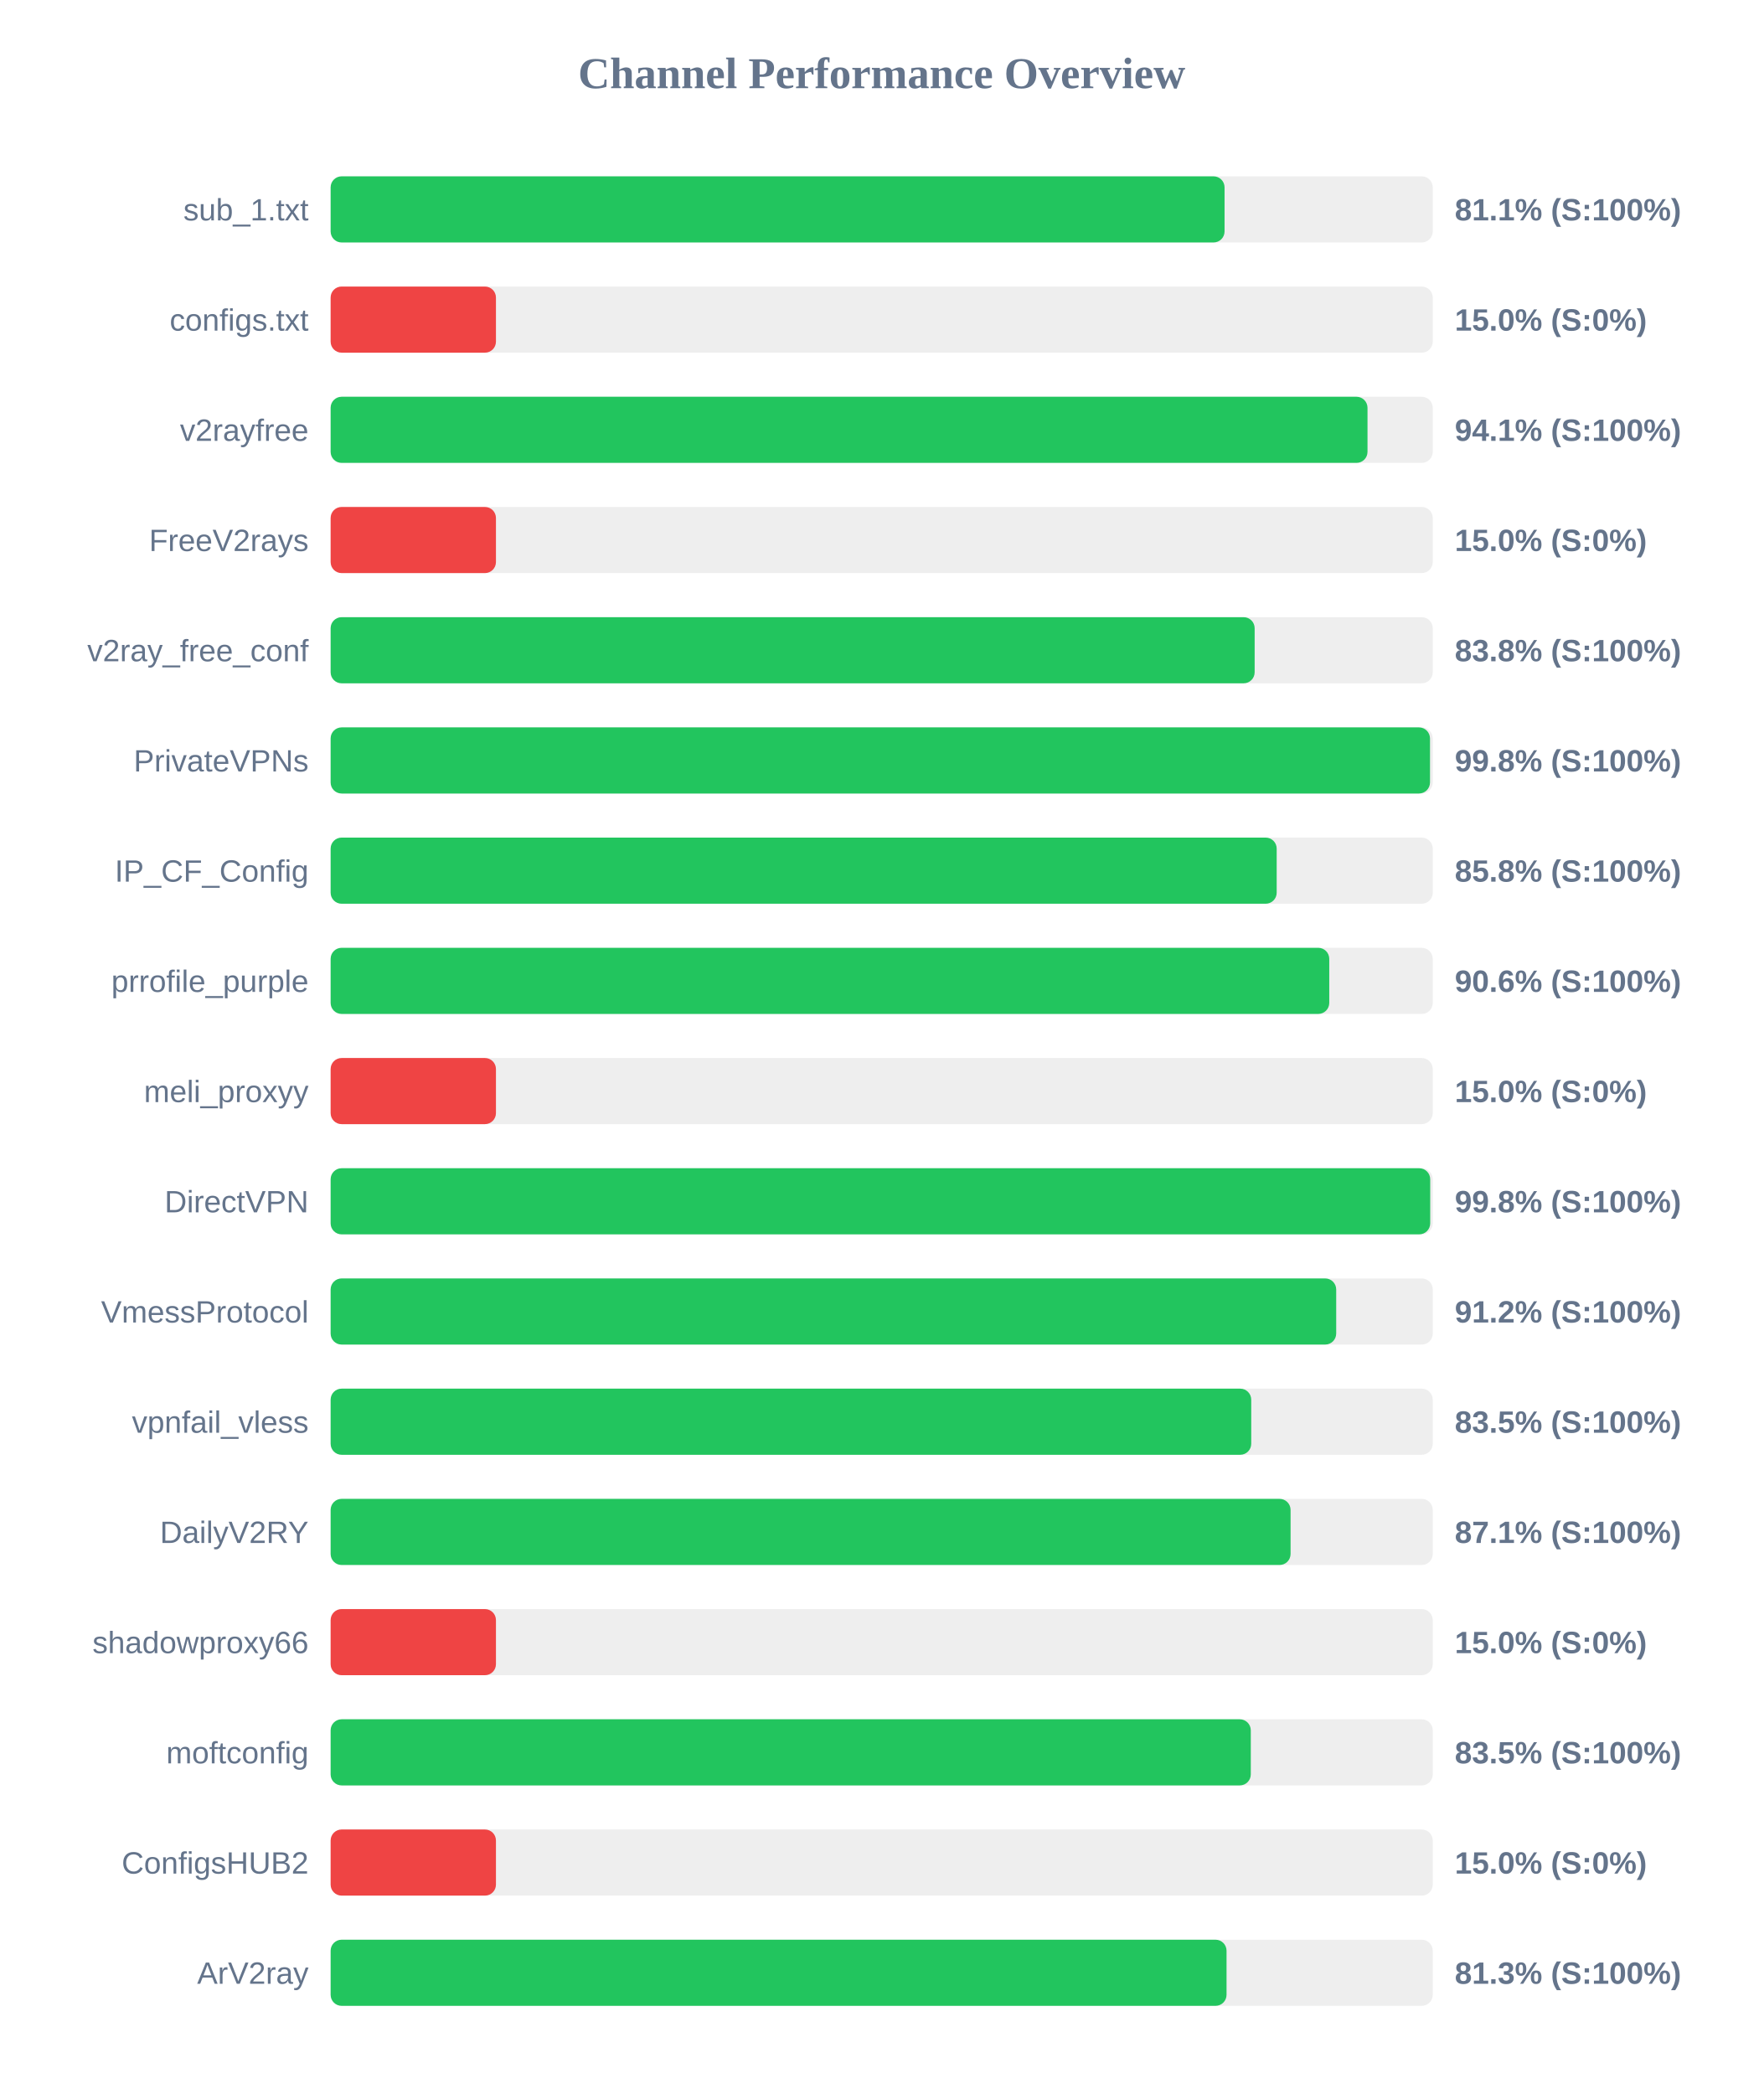
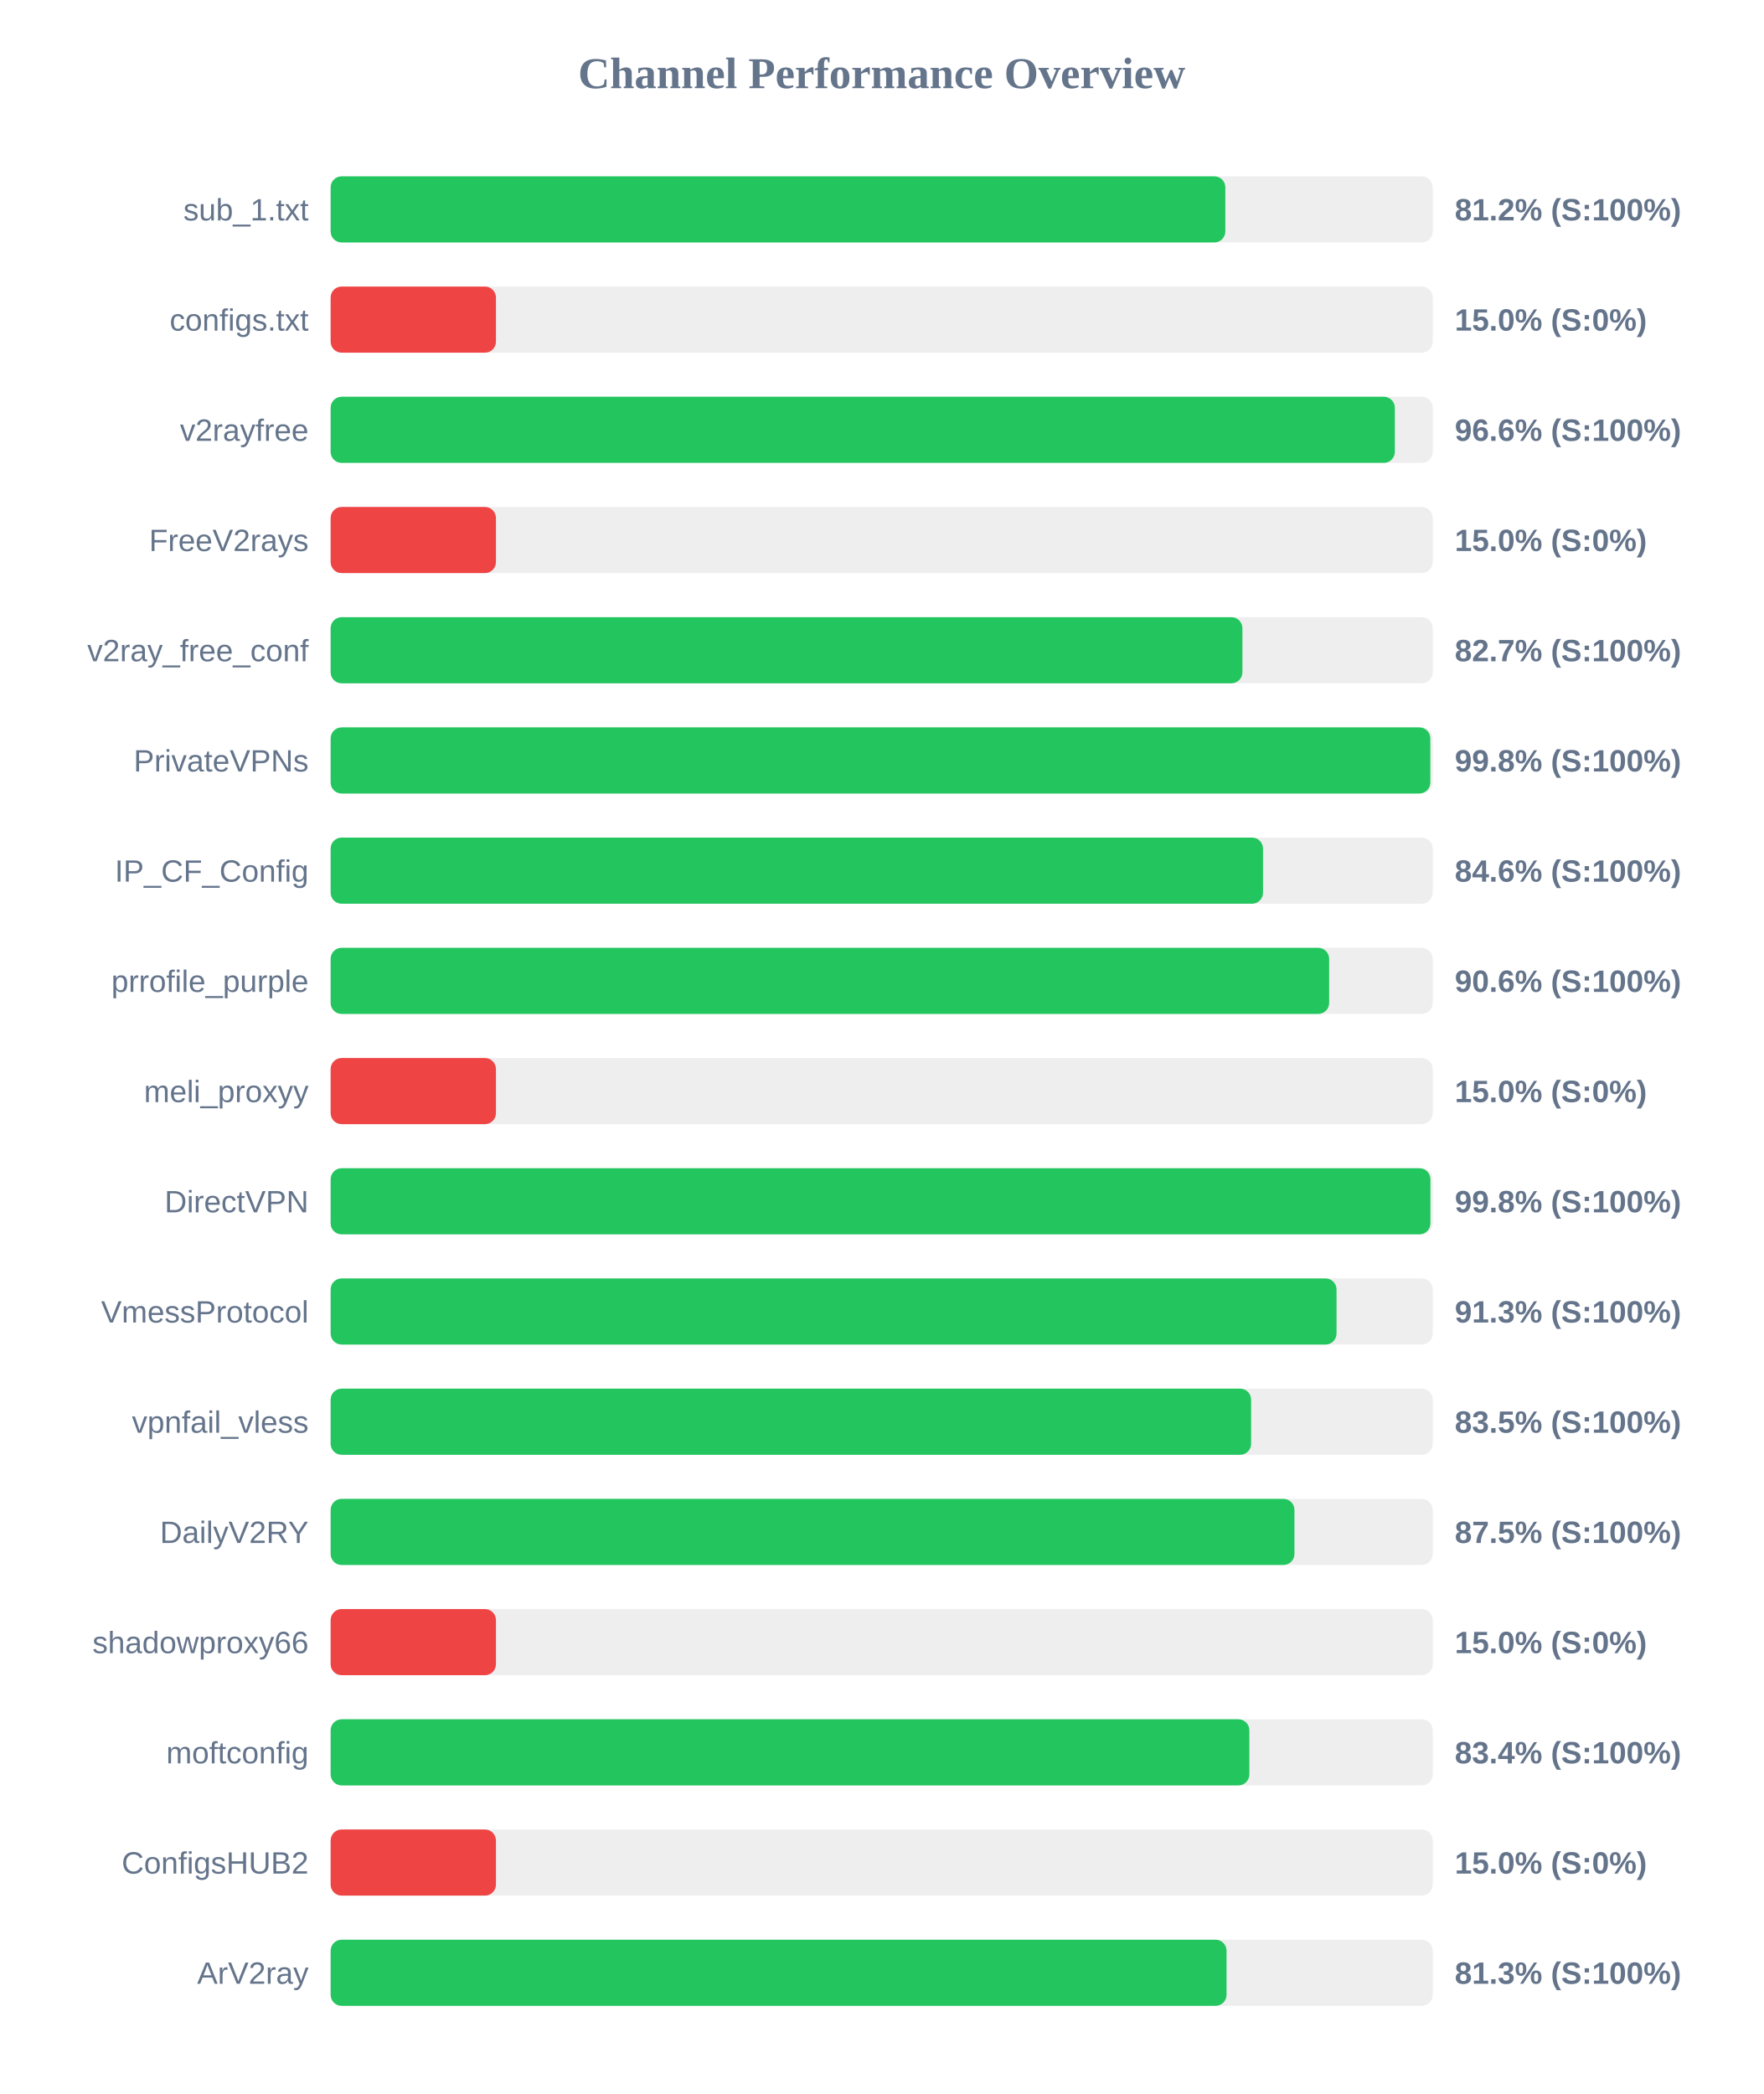
<svg xmlns="http://www.w3.org/2000/svg" width="800" height="950" version="1.1">
  <style>
        .row { font: 14px Arial; fill: #64748b; }
        .score { font: bold 14px Arial; fill: #64748b; }
    </style>
  <text x="400" y="40" text-anchor="middle" font-size="20px" font-weight="bold" fill="#64748b">Channel Performance Overview</text>
  <rect x="150" y="80" width="500" height="30" fill="#eee" rx="5" />
-   <rect x="150" y="80" width="405.55" height="30" fill="#22c55e" rx="5" />
+   <rect x="150" y="80" width="405.9" height="30" fill="#22c55e" rx="5" />
  <text x="140" y="100" text-anchor="end" class="row">sub_1.txt</text>
-   <text x="660" y="100" text-anchor="start" class="score">81.1% (S:100%)</text>
+   <text x="660" y="100" text-anchor="start" class="score">81.2% (S:100%)</text>
  <rect x="150" y="130" width="500" height="30" fill="#eee" rx="5" />
  <rect x="150" y="130" width="75.0" height="30" fill="#ef4444" rx="5" />
  <text x="140" y="150" text-anchor="end" class="row">configs.txt</text>
  <text x="660" y="150" text-anchor="start" class="score">15.0% (S:0%)</text>
  <rect x="150" y="180" width="500" height="30" fill="#eee" rx="5" />
-   <rect x="150" y="180" width="470.4" height="30" fill="#22c55e" rx="5" />
+   <rect x="150" y="180" width="482.8" height="30" fill="#22c55e" rx="5" />
  <text x="140" y="200" text-anchor="end" class="row">v2rayfree</text>
-   <text x="660" y="200" text-anchor="start" class="score">94.1% (S:100%)</text>
+   <text x="660" y="200" text-anchor="start" class="score">96.6% (S:100%)</text>
  <rect x="150" y="230" width="500" height="30" fill="#eee" rx="5" />
  <rect x="150" y="230" width="75.0" height="30" fill="#ef4444" rx="5" />
  <text x="140" y="250" text-anchor="end" class="row">FreeV2rays</text>
  <text x="660" y="250" text-anchor="start" class="score">15.0% (S:0%)</text>
  <rect x="150" y="280" width="500" height="30" fill="#eee" rx="5" />
-   <rect x="150" y="280" width="419.2" height="30" fill="#22c55e" rx="5" />
+   <rect x="150" y="280" width="413.65" height="30" fill="#22c55e" rx="5" />
  <text x="140" y="300" text-anchor="end" class="row">v2ray_free_conf</text>
-   <text x="660" y="300" text-anchor="start" class="score">83.8% (S:100%)</text>
+   <text x="660" y="300" text-anchor="start" class="score">82.7% (S:100%)</text>
  <rect x="150" y="330" width="500" height="30" fill="#eee" rx="5" />
-   <rect x="150" y="330" width="498.75" height="30" fill="#22c55e" rx="5" />
+   <rect x="150" y="330" width="498.9" height="30" fill="#22c55e" rx="5" />
  <text x="140" y="350" text-anchor="end" class="row">PrivateVPNs</text>
  <text x="660" y="350" text-anchor="start" class="score">99.8% (S:100%)</text>
  <rect x="150" y="380" width="500" height="30" fill="#eee" rx="5" />
-   <rect x="150" y="380" width="429.2" height="30" fill="#22c55e" rx="5" />
+   <rect x="150" y="380" width="423.0" height="30" fill="#22c55e" rx="5" />
  <text x="140" y="400" text-anchor="end" class="row">IP_CF_Config</text>
-   <text x="660" y="400" text-anchor="start" class="score">85.8% (S:100%)</text>
+   <text x="660" y="400" text-anchor="start" class="score">84.6% (S:100%)</text>
  <rect x="150" y="430" width="500" height="30" fill="#eee" rx="5" />
-   <rect x="150" y="430" width="453.05" height="30" fill="#22c55e" rx="5" />
+   <rect x="150" y="430" width="453.0" height="30" fill="#22c55e" rx="5" />
  <text x="140" y="450" text-anchor="end" class="row">prrofile_purple</text>
  <text x="660" y="450" text-anchor="start" class="score">90.6% (S:100%)</text>
  <rect x="150" y="480" width="500" height="30" fill="#eee" rx="5" />
  <rect x="150" y="480" width="75.0" height="30" fill="#ef4444" rx="5" />
  <text x="140" y="500" text-anchor="end" class="row">meli_proxyy</text>
  <text x="660" y="500" text-anchor="start" class="score">15.0% (S:0%)</text>
  <rect x="150" y="530" width="500" height="30" fill="#eee" rx="5" />
-   <rect x="150" y="530" width="498.85" height="30" fill="#22c55e" rx="5" />
+   <rect x="150" y="530" width="498.95" height="30" fill="#22c55e" rx="5" />
  <text x="140" y="550" text-anchor="end" class="row">DirectVPN</text>
  <text x="660" y="550" text-anchor="start" class="score">99.8% (S:100%)</text>
  <rect x="150" y="580" width="500" height="30" fill="#eee" rx="5" />
-   <rect x="150" y="580" width="456.2" height="30" fill="#22c55e" rx="5" />
+   <rect x="150" y="580" width="456.35" height="30" fill="#22c55e" rx="5" />
  <text x="140" y="600" text-anchor="end" class="row">VmessProtocol</text>
-   <text x="660" y="600" text-anchor="start" class="score">91.2% (S:100%)</text>
+   <text x="660" y="600" text-anchor="start" class="score">91.3% (S:100%)</text>
  <rect x="150" y="630" width="500" height="30" fill="#eee" rx="5" />
-   <rect x="150" y="630" width="417.65" height="30" fill="#22c55e" rx="5" />
+   <rect x="150" y="630" width="417.6" height="30" fill="#22c55e" rx="5" />
  <text x="140" y="650" text-anchor="end" class="row">vpnfail_vless</text>
  <text x="660" y="650" text-anchor="start" class="score">83.5% (S:100%)</text>
  <rect x="150" y="680" width="500" height="30" fill="#eee" rx="5" />
-   <rect x="150" y="680" width="435.5" height="30" fill="#22c55e" rx="5" />
+   <rect x="150" y="680" width="437.25" height="30" fill="#22c55e" rx="5" />
  <text x="140" y="700" text-anchor="end" class="row">DailyV2RY</text>
-   <text x="660" y="700" text-anchor="start" class="score">87.1% (S:100%)</text>
+   <text x="660" y="700" text-anchor="start" class="score">87.5% (S:100%)</text>
  <rect x="150" y="730" width="500" height="30" fill="#eee" rx="5" />
  <rect x="150" y="730" width="75.0" height="30" fill="#ef4444" rx="5" />
  <text x="140" y="750" text-anchor="end" class="row">shadowproxy66</text>
  <text x="660" y="750" text-anchor="start" class="score">15.0% (S:0%)</text>
  <rect x="150" y="780" width="500" height="30" fill="#eee" rx="5" />
-   <rect x="150" y="780" width="417.45" height="30" fill="#22c55e" rx="5" />
+   <rect x="150" y="780" width="416.8" height="30" fill="#22c55e" rx="5" />
  <text x="140" y="800" text-anchor="end" class="row">moftconfig</text>
-   <text x="660" y="800" text-anchor="start" class="score">83.5% (S:100%)</text>
+   <text x="660" y="800" text-anchor="start" class="score">83.4% (S:100%)</text>
  <rect x="150" y="830" width="500" height="30" fill="#eee" rx="5" />
  <rect x="150" y="830" width="75.0" height="30" fill="#ef4444" rx="5" />
  <text x="140" y="850" text-anchor="end" class="row">ConfigsHUB2</text>
  <text x="660" y="850" text-anchor="start" class="score">15.0% (S:0%)</text>
  <rect x="150" y="880" width="500" height="30" fill="#eee" rx="5" />
  <rect x="150" y="880" width="406.45" height="30" fill="#22c55e" rx="5" />
  <text x="140" y="900" text-anchor="end" class="row">ArV2ray</text>
  <text x="660" y="900" text-anchor="start" class="score">81.3% (S:100%)</text>
</svg>
